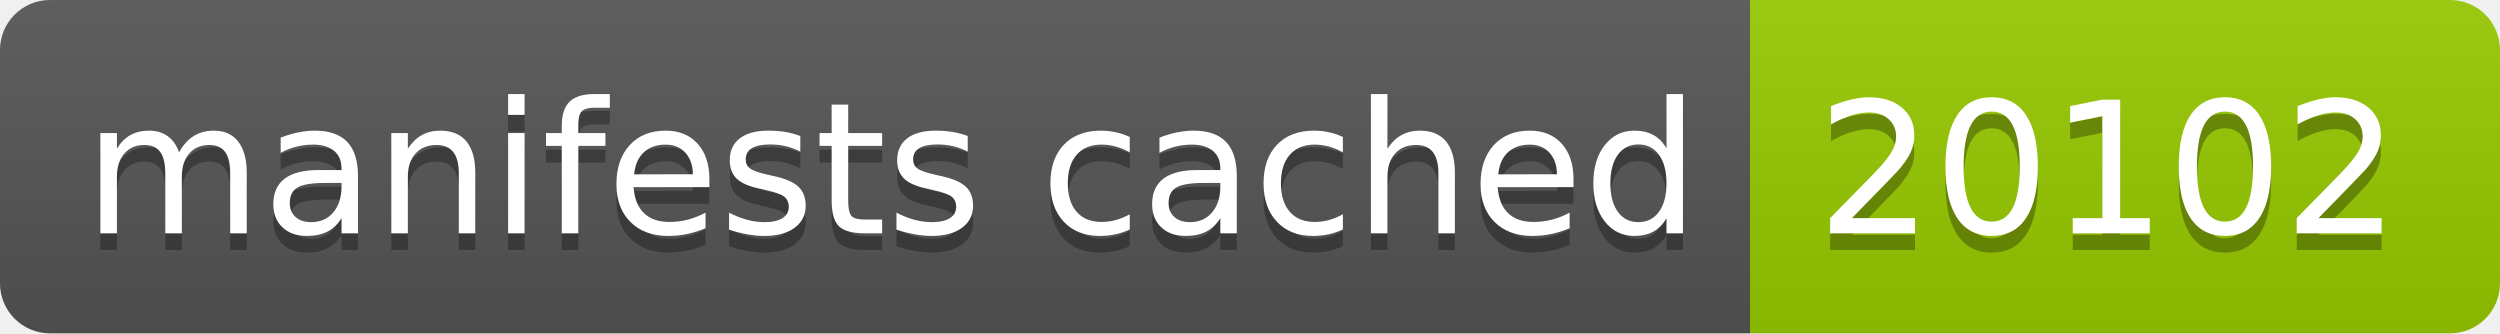
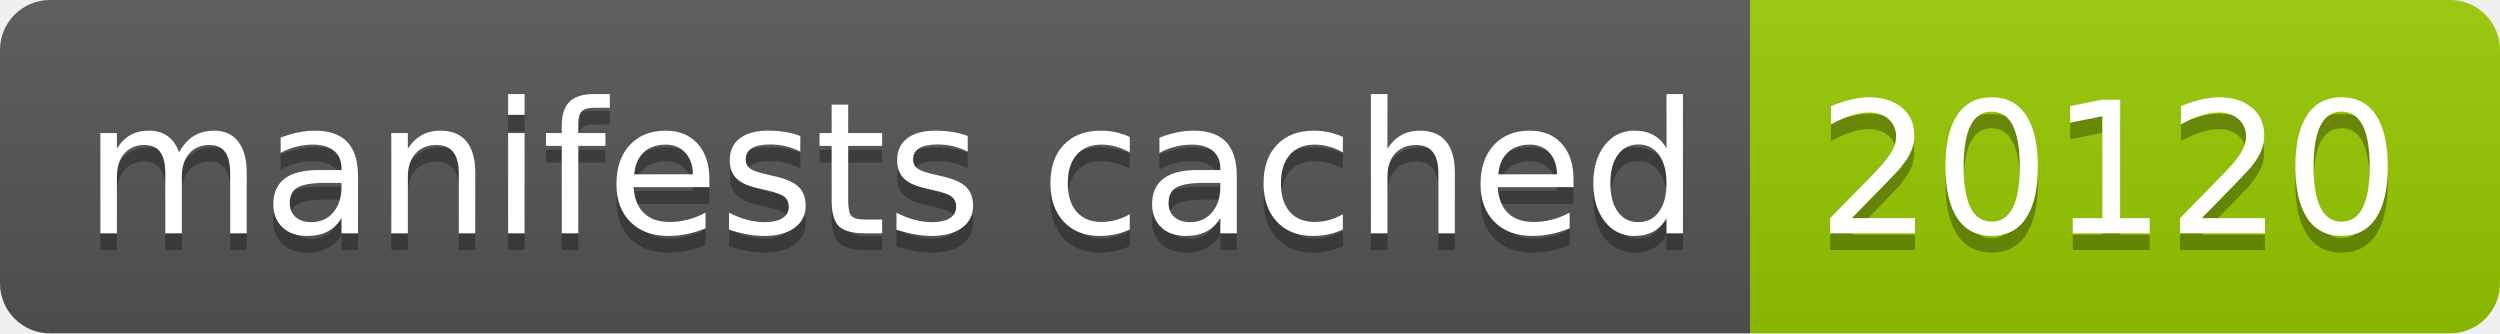
- <svg xmlns="http://www.w3.org/2000/svg" width="150" height="20" role="img" aria-label="manifests cached: 20102">
+ <svg xmlns="http://www.w3.org/2000/svg" width="150" height="20" role="img" aria-label="manifests cached: 20120">
  <linearGradient id="s" x2="0" y2="100%">
    <stop offset="0" stop-color="#bbb" stop-opacity=".1" />
    <stop offset="1" stop-opacity=".1" />
  </linearGradient>
  <clipPath id="r">
    <rect width="150" height="20" rx="3" fill="#fff" />
  </clipPath>
  <g clip-path="url(#r)">
    <rect width="105" height="20" fill="#555" />
    <rect x="105" width="45" height="20" fill="#97ca00" />
    <rect width="150" height="20" fill="url(#s)" />
  </g>
  <g fill="#fff" text-anchor="middle" font-family="Verdana,Geneva,DejaVu Sans,sans-serif" text-rendering="geometricPrecision" font-size="110">
    <text aria-hidden="true" x="535" y="150" fill="#010101" fill-opacity=".3" transform="scale(.1)" textLength="950">manifests cached</text>
    <text x="535" y="140" transform="scale(.1)" fill="#fff" textLength="950">manifests cached</text>
-     <text aria-hidden="true" x="1265" y="150" fill="#010101" fill-opacity=".3" transform="scale(.1)" textLength="350">20102</text>
-     <text x="1265" y="140" transform="scale(.1)" fill="#fff" textLength="350">20102</text>
+     <text aria-hidden="true" x="1265" y="150" fill="#010101" fill-opacity=".3" transform="scale(.1)" textLength="350">20120</text>
+     <text x="1265" y="140" transform="scale(.1)" fill="#fff" textLength="350">20120</text>
  </g>
</svg>
